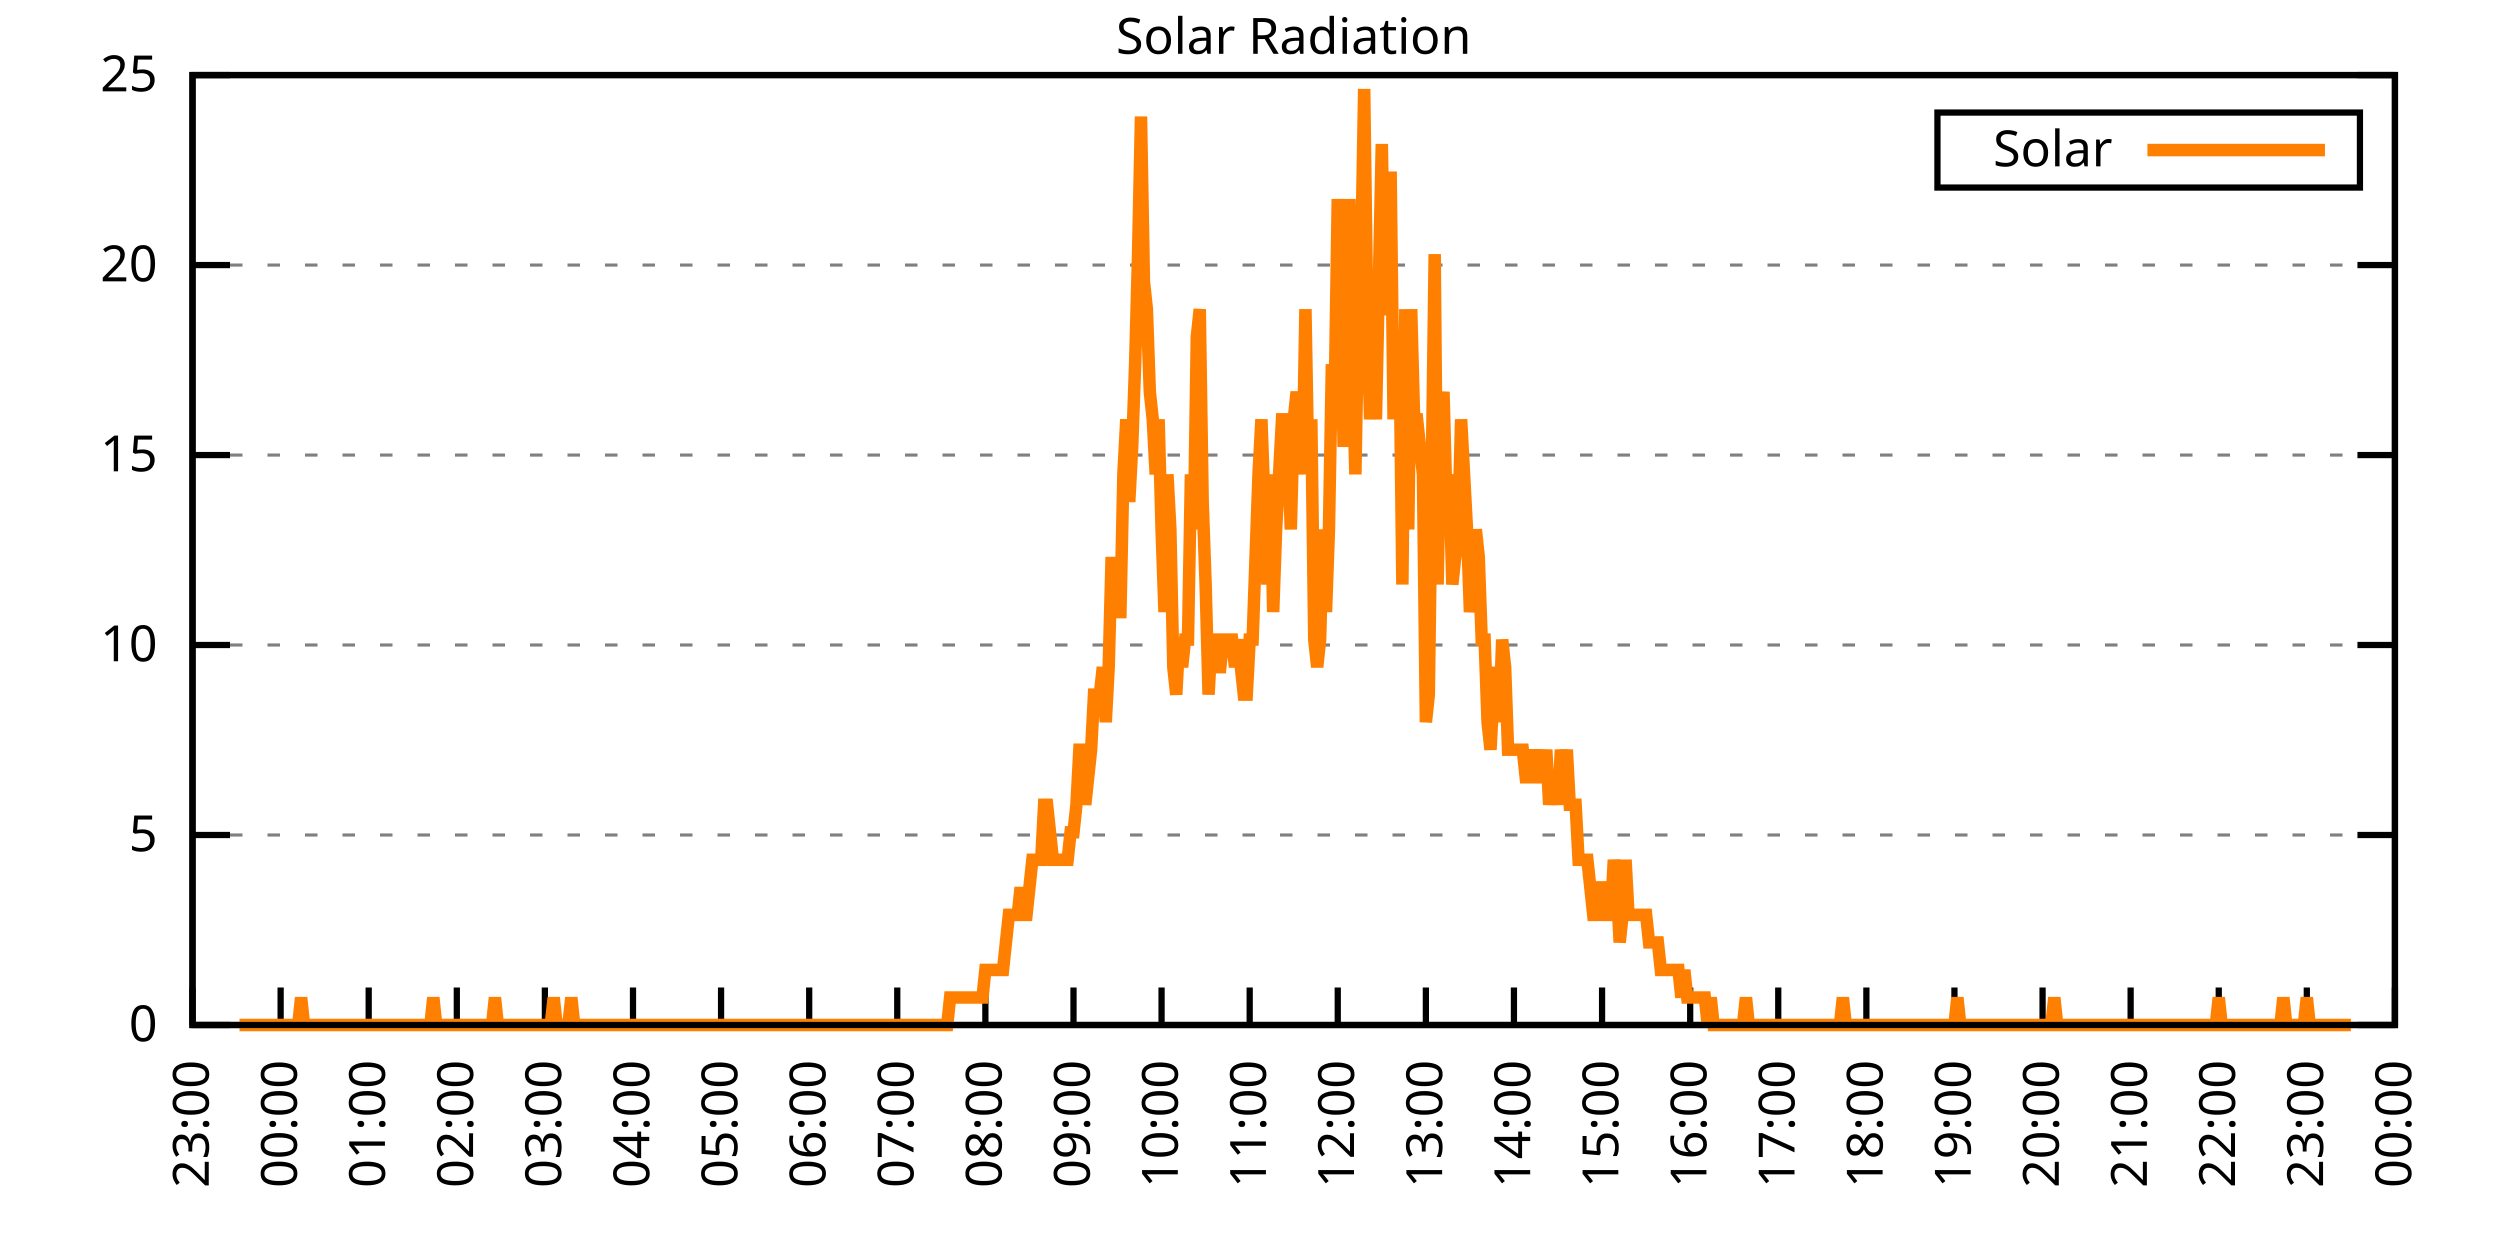
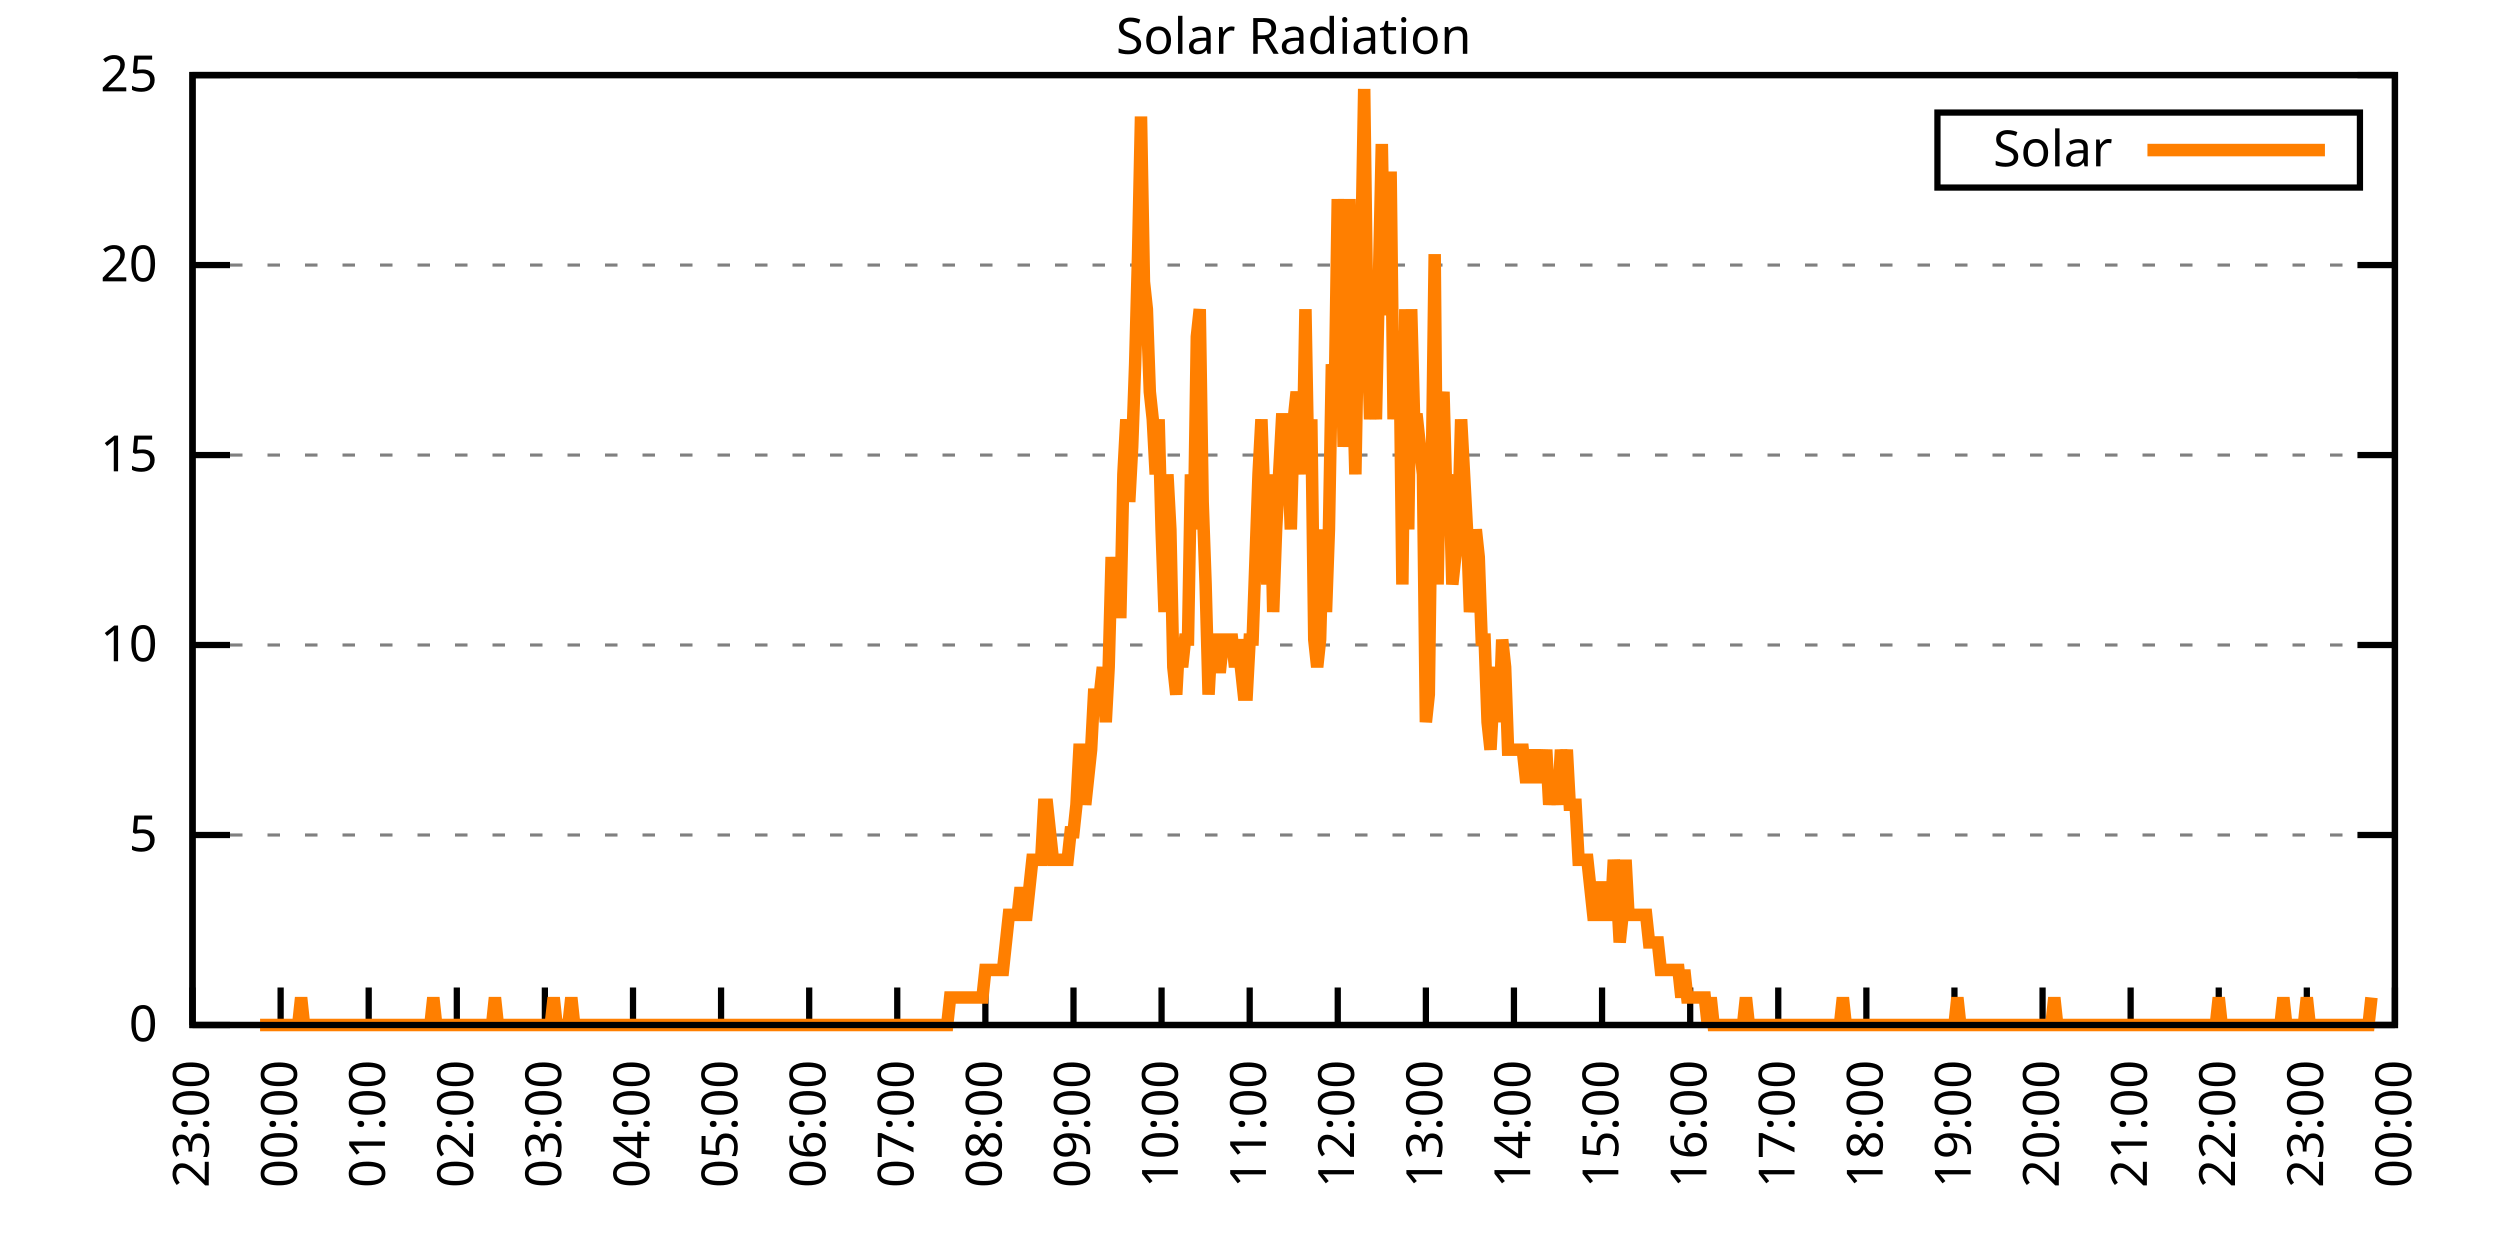
<svg xmlns="http://www.w3.org/2000/svg" xmlns:xlink="http://www.w3.org/1999/xlink" width="400" height="200" viewBox="0 0 400 200">
  <g id="gnuplot_canvas">
    <rect x="0" y="0" width="400" height="200" fill="none" />
    <defs>
      <circle id="gpDot" r="0.5" stroke-width="0.5" stroke="currentColor" />
      <path id="gpPt0" stroke-width="0.333" stroke="currentColor" d="M-1,0 h2 M0,-1 v2" />
      <path id="gpPt1" stroke-width="0.333" stroke="currentColor" d="M-1,-1 L1,1 M1,-1 L-1,1" />
      <path id="gpPt2" stroke-width="0.333" stroke="currentColor" d="M-1,0 L1,0 M0,-1 L0,1 M-1,-1 L1,1 M-1,1 L1,-1" />
      <rect id="gpPt3" stroke-width="0.333" stroke="currentColor" x="-1" y="-1" width="2" height="2" />
      <rect id="gpPt4" stroke-width="0.333" stroke="currentColor" fill="currentColor" x="-1" y="-1" width="2" height="2" />
      <circle id="gpPt5" stroke-width="0.333" stroke="currentColor" cx="0" cy="0" r="1" />
      <use xlink:href="#gpPt5" id="gpPt6" fill="currentColor" stroke="none" />
      <path id="gpPt7" stroke-width="0.333" stroke="currentColor" d="M0,-1.33 L-1.33,0.67 L1.33,0.67 z" />
      <use xlink:href="#gpPt7" id="gpPt8" fill="currentColor" stroke="none" />
      <use xlink:href="#gpPt7" id="gpPt9" stroke="currentColor" transform="rotate(180)" />
      <use xlink:href="#gpPt9" id="gpPt10" fill="currentColor" stroke="none" />
      <use xlink:href="#gpPt3" id="gpPt11" stroke="currentColor" transform="rotate(45)" />
      <use xlink:href="#gpPt11" id="gpPt12" fill="currentColor" stroke="none" />
      <path id="gpPt13" stroke-width="0.333" stroke="currentColor" d="M0,1.330 L1.265,0.411 L0.782,-1.067 L-0.782,-1.076 L-1.265,0.411 z" />
      <use xlink:href="#gpPt13" id="gpPt14" fill="currentColor" stroke="none" />
      <filter id="textbox" filterUnits="objectBoundingBox" x="0" y="0" height="1" width="1">
        <feFlood flood-color="white" flood-opacity="1" result="bgnd" />
        <feComposite in="SourceGraphic" in2="bgnd" operator="atop" />
      </filter>
      <filter id="greybox" filterUnits="objectBoundingBox" x="0" y="0" height="1" width="1">
        <feFlood flood-color="lightgrey" flood-opacity="1" result="grey" />
        <feComposite in="SourceGraphic" in2="grey" operator="atop" />
      </filter>
    </defs>
    <g fill="none" color="white" stroke="currentColor" stroke-width="1.00" stroke-linecap="butt" stroke-linejoin="miter">
</g>
    <g fill="none" color="black" stroke="currentColor" stroke-width="1.00" stroke-linecap="butt" stroke-linejoin="miter">
      <g stroke="none" shape-rendering="crispEdges">
        <polygon fill="rgb(255, 255, 255)" points="30.80,164.00 383.18,164.00 383.18,12.02 30.80,12.02 " />
      </g>
    </g>
    <g fill="none" color="black" stroke="currentColor" stroke-width="1.00" stroke-linecap="butt" stroke-linejoin="miter">
</g>
    <g fill="none" color="black" stroke="black" stroke-width="0.50" stroke-linecap="butt" stroke-linejoin="miter">
</g>
    <g fill="none" color="gray" stroke="currentColor" stroke-width="0.50" stroke-linecap="butt" stroke-linejoin="miter">
      <path stroke="gray" stroke-dasharray="2,4" class="gridline" d="M30.80,164.00 L383.19,164.00  " />
    </g>
    <g fill="none" color="gray" stroke="gray" stroke-width="1.00" stroke-linecap="butt" stroke-linejoin="miter">
</g>
    <g fill="none" color="black" stroke="currentColor" stroke-width="1.00" stroke-linecap="butt" stroke-linejoin="miter">
      <path stroke="black" d="M30.80,164.00 L36.80,164.00 M383.19,164.00 L377.19,164.00  " />
      <g transform="translate(25.20,166.60)" stroke="none" fill="black" font-family="Sans" font-size="8.00" text-anchor="end">
        <text>
          <tspan font-family="Sans"> 0</tspan>
        </text>
      </g>
    </g>
    <g fill="none" color="black" stroke="currentColor" stroke-width="1.00" stroke-linecap="butt" stroke-linejoin="miter">
</g>
    <g fill="none" color="black" stroke="black" stroke-width="0.50" stroke-linecap="butt" stroke-linejoin="miter">
</g>
    <g fill="none" color="gray" stroke="currentColor" stroke-width="0.50" stroke-linecap="butt" stroke-linejoin="miter">
      <path stroke="gray" stroke-dasharray="2,4" class="gridline" d="M30.80,133.60 L383.19,133.60  " />
    </g>
    <g fill="none" color="gray" stroke="gray" stroke-width="1.00" stroke-linecap="butt" stroke-linejoin="miter">
</g>
    <g fill="none" color="black" stroke="currentColor" stroke-width="1.00" stroke-linecap="butt" stroke-linejoin="miter">
      <path stroke="black" d="M30.80,133.60 L36.80,133.60 M383.19,133.60 L377.19,133.60  " />
      <g transform="translate(25.20,136.20)" stroke="none" fill="black" font-family="Sans" font-size="8.00" text-anchor="end">
        <text>
          <tspan font-family="Sans"> 5</tspan>
        </text>
      </g>
    </g>
    <g fill="none" color="black" stroke="currentColor" stroke-width="1.00" stroke-linecap="butt" stroke-linejoin="miter">
</g>
    <g fill="none" color="black" stroke="black" stroke-width="0.50" stroke-linecap="butt" stroke-linejoin="miter">
</g>
    <g fill="none" color="gray" stroke="currentColor" stroke-width="0.50" stroke-linecap="butt" stroke-linejoin="miter">
      <path stroke="gray" stroke-dasharray="2,4" class="gridline" d="M30.80,103.20 L383.19,103.20  " />
    </g>
    <g fill="none" color="gray" stroke="gray" stroke-width="1.00" stroke-linecap="butt" stroke-linejoin="miter">
</g>
    <g fill="none" color="black" stroke="currentColor" stroke-width="1.00" stroke-linecap="butt" stroke-linejoin="miter">
      <path stroke="black" d="M30.80,103.20 L36.80,103.20 M383.19,103.20 L377.19,103.20  " />
      <g transform="translate(25.20,105.80)" stroke="none" fill="black" font-family="Sans" font-size="8.00" text-anchor="end">
        <text>
          <tspan font-family="Sans"> 10</tspan>
        </text>
      </g>
    </g>
    <g fill="none" color="black" stroke="currentColor" stroke-width="1.00" stroke-linecap="butt" stroke-linejoin="miter">
</g>
    <g fill="none" color="black" stroke="black" stroke-width="0.50" stroke-linecap="butt" stroke-linejoin="miter">
</g>
    <g fill="none" color="gray" stroke="currentColor" stroke-width="0.50" stroke-linecap="butt" stroke-linejoin="miter">
      <path stroke="gray" stroke-dasharray="2,4" class="gridline" d="M30.80,72.81 L383.19,72.81  " />
    </g>
    <g fill="none" color="gray" stroke="gray" stroke-width="1.00" stroke-linecap="butt" stroke-linejoin="miter">
</g>
    <g fill="none" color="black" stroke="currentColor" stroke-width="1.00" stroke-linecap="butt" stroke-linejoin="miter">
      <path stroke="black" d="M30.80,72.81 L36.80,72.81 M383.19,72.81 L377.19,72.81  " />
      <g transform="translate(25.20,75.41)" stroke="none" fill="black" font-family="Sans" font-size="8.00" text-anchor="end">
        <text>
          <tspan font-family="Sans"> 15</tspan>
        </text>
      </g>
    </g>
    <g fill="none" color="black" stroke="currentColor" stroke-width="1.00" stroke-linecap="butt" stroke-linejoin="miter">
</g>
    <g fill="none" color="black" stroke="black" stroke-width="0.50" stroke-linecap="butt" stroke-linejoin="miter">
</g>
    <g fill="none" color="gray" stroke="currentColor" stroke-width="0.50" stroke-linecap="butt" stroke-linejoin="miter">
      <path stroke="gray" stroke-dasharray="2,4" class="gridline" d="M30.80,42.41 L383.19,42.41  " />
    </g>
    <g fill="none" color="gray" stroke="gray" stroke-width="1.00" stroke-linecap="butt" stroke-linejoin="miter">
</g>
    <g fill="none" color="black" stroke="currentColor" stroke-width="1.00" stroke-linecap="butt" stroke-linejoin="miter">
      <path stroke="black" d="M30.80,42.41 L36.80,42.41 M383.19,42.41 L377.19,42.41  " />
      <g transform="translate(25.20,45.01)" stroke="none" fill="black" font-family="Sans" font-size="8.00" text-anchor="end">
        <text>
          <tspan font-family="Sans"> 20</tspan>
        </text>
      </g>
    </g>
    <g fill="none" color="black" stroke="currentColor" stroke-width="1.00" stroke-linecap="butt" stroke-linejoin="miter">
</g>
    <g fill="none" color="black" stroke="black" stroke-width="0.50" stroke-linecap="butt" stroke-linejoin="miter">
</g>
    <g fill="none" color="gray" stroke="currentColor" stroke-width="0.50" stroke-linecap="butt" stroke-linejoin="miter">
      <path stroke="gray" stroke-dasharray="2,4" class="gridline" d="M30.80,12.01 L383.19,12.01  " />
    </g>
    <g fill="none" color="gray" stroke="gray" stroke-width="1.00" stroke-linecap="butt" stroke-linejoin="miter">
</g>
    <g fill="none" color="black" stroke="currentColor" stroke-width="1.00" stroke-linecap="butt" stroke-linejoin="miter">
      <path stroke="black" d="M30.80,12.01 L36.80,12.01 M383.19,12.01 L377.19,12.01  " />
      <g transform="translate(25.20,14.61)" stroke="none" fill="black" font-family="Sans" font-size="8.00" text-anchor="end">
        <text>
          <tspan font-family="Sans"> 25</tspan>
        </text>
      </g>
    </g>
    <g fill="none" color="black" stroke="currentColor" stroke-width="1.00" stroke-linecap="butt" stroke-linejoin="miter">
      <path stroke="black" d="M30.80,164.00 L30.80,158.00  " />
      <g transform="translate(33.40,169.60) rotate(270.00)" stroke="none" fill="black" font-family="Sans" font-size="8.00" text-anchor="end">
        <text>
          <tspan font-family="Sans">23:00</tspan>
        </text>
      </g>
    </g>
    <g fill="none" color="black" stroke="currentColor" stroke-width="1.00" stroke-linecap="butt" stroke-linejoin="miter">
      <path stroke="black" d="M44.90,164.00 L44.90,158.00  " />
      <g transform="translate(47.50,169.60) rotate(270.00)" stroke="none" fill="black" font-family="Sans" font-size="8.00" text-anchor="end">
        <text>
          <tspan font-family="Sans">00:00</tspan>
        </text>
      </g>
    </g>
    <g fill="none" color="black" stroke="currentColor" stroke-width="1.00" stroke-linecap="butt" stroke-linejoin="miter">
      <path stroke="black" d="M58.99,164.00 L58.99,158.00  " />
      <g transform="translate(61.59,169.60) rotate(270.00)" stroke="none" fill="black" font-family="Sans" font-size="8.00" text-anchor="end">
        <text>
          <tspan font-family="Sans">01:00</tspan>
        </text>
      </g>
    </g>
    <g fill="none" color="black" stroke="currentColor" stroke-width="1.00" stroke-linecap="butt" stroke-linejoin="miter">
      <path stroke="black" d="M73.09,164.00 L73.09,158.00  " />
      <g transform="translate(75.69,169.60) rotate(270.00)" stroke="none" fill="black" font-family="Sans" font-size="8.00" text-anchor="end">
        <text>
          <tspan font-family="Sans">02:00</tspan>
        </text>
      </g>
    </g>
    <g fill="none" color="black" stroke="currentColor" stroke-width="1.00" stroke-linecap="butt" stroke-linejoin="miter">
      <path stroke="black" d="M87.18,164.00 L87.18,158.00  " />
      <g transform="translate(89.78,169.60) rotate(270.00)" stroke="none" fill="black" font-family="Sans" font-size="8.00" text-anchor="end">
        <text>
          <tspan font-family="Sans">03:00</tspan>
        </text>
      </g>
    </g>
    <g fill="none" color="black" stroke="currentColor" stroke-width="1.00" stroke-linecap="butt" stroke-linejoin="miter">
      <path stroke="black" d="M101.28,164.00 L101.28,158.00  " />
      <g transform="translate(103.88,169.60) rotate(270.00)" stroke="none" fill="black" font-family="Sans" font-size="8.00" text-anchor="end">
        <text>
          <tspan font-family="Sans">04:00</tspan>
        </text>
      </g>
    </g>
    <g fill="none" color="black" stroke="currentColor" stroke-width="1.00" stroke-linecap="butt" stroke-linejoin="miter">
      <path stroke="black" d="M115.37,164.00 L115.37,158.00  " />
      <g transform="translate(117.97,169.60) rotate(270.00)" stroke="none" fill="black" font-family="Sans" font-size="8.00" text-anchor="end">
        <text>
          <tspan font-family="Sans">05:00</tspan>
        </text>
      </g>
    </g>
    <g fill="none" color="black" stroke="currentColor" stroke-width="1.00" stroke-linecap="butt" stroke-linejoin="miter">
      <path stroke="black" d="M129.47,164.00 L129.47,158.00  " />
      <g transform="translate(132.07,169.60) rotate(270.00)" stroke="none" fill="black" font-family="Sans" font-size="8.00" text-anchor="end">
        <text>
          <tspan font-family="Sans">06:00</tspan>
        </text>
      </g>
    </g>
    <g fill="none" color="black" stroke="currentColor" stroke-width="1.00" stroke-linecap="butt" stroke-linejoin="miter">
      <path stroke="black" d="M143.56,164.00 L143.56,158.00  " />
      <g transform="translate(146.16,169.60) rotate(270.00)" stroke="none" fill="black" font-family="Sans" font-size="8.00" text-anchor="end">
        <text>
          <tspan font-family="Sans">07:00</tspan>
        </text>
      </g>
    </g>
    <g fill="none" color="black" stroke="currentColor" stroke-width="1.00" stroke-linecap="butt" stroke-linejoin="miter">
      <path stroke="black" d="M157.66,164.00 L157.66,158.00  " />
      <g transform="translate(160.26,169.60) rotate(270.00)" stroke="none" fill="black" font-family="Sans" font-size="8.00" text-anchor="end">
        <text>
          <tspan font-family="Sans">08:00</tspan>
        </text>
      </g>
    </g>
    <g fill="none" color="black" stroke="currentColor" stroke-width="1.00" stroke-linecap="butt" stroke-linejoin="miter">
      <path stroke="black" d="M171.76,164.00 L171.76,158.00  " />
      <g transform="translate(174.36,169.60) rotate(270.00)" stroke="none" fill="black" font-family="Sans" font-size="8.00" text-anchor="end">
        <text>
          <tspan font-family="Sans">09:00</tspan>
        </text>
      </g>
    </g>
    <g fill="none" color="black" stroke="currentColor" stroke-width="1.00" stroke-linecap="butt" stroke-linejoin="miter">
      <path stroke="black" d="M185.85,164.00 L185.85,158.00  " />
      <g transform="translate(188.45,169.60) rotate(270.00)" stroke="none" fill="black" font-family="Sans" font-size="8.00" text-anchor="end">
        <text>
          <tspan font-family="Sans">10:00</tspan>
        </text>
      </g>
    </g>
    <g fill="none" color="black" stroke="currentColor" stroke-width="1.00" stroke-linecap="butt" stroke-linejoin="miter">
      <path stroke="black" d="M199.95,164.00 L199.95,158.00  " />
      <g transform="translate(202.55,169.60) rotate(270.00)" stroke="none" fill="black" font-family="Sans" font-size="8.00" text-anchor="end">
        <text>
          <tspan font-family="Sans">11:00</tspan>
        </text>
      </g>
    </g>
    <g fill="none" color="black" stroke="currentColor" stroke-width="1.00" stroke-linecap="butt" stroke-linejoin="miter">
      <path stroke="black" d="M214.04,164.00 L214.04,158.00  " />
      <g transform="translate(216.64,169.60) rotate(270.00)" stroke="none" fill="black" font-family="Sans" font-size="8.00" text-anchor="end">
        <text>
          <tspan font-family="Sans">12:00</tspan>
        </text>
      </g>
    </g>
    <g fill="none" color="black" stroke="currentColor" stroke-width="1.00" stroke-linecap="butt" stroke-linejoin="miter">
      <path stroke="black" d="M228.14,164.00 L228.14,158.00  " />
      <g transform="translate(230.74,169.60) rotate(270.00)" stroke="none" fill="black" font-family="Sans" font-size="8.00" text-anchor="end">
        <text>
          <tspan font-family="Sans">13:00</tspan>
        </text>
      </g>
    </g>
    <g fill="none" color="black" stroke="currentColor" stroke-width="1.00" stroke-linecap="butt" stroke-linejoin="miter">
      <path stroke="black" d="M242.23,164.00 L242.23,158.00  " />
      <g transform="translate(244.83,169.60) rotate(270.00)" stroke="none" fill="black" font-family="Sans" font-size="8.00" text-anchor="end">
        <text>
          <tspan font-family="Sans">14:00</tspan>
        </text>
      </g>
    </g>
    <g fill="none" color="black" stroke="currentColor" stroke-width="1.00" stroke-linecap="butt" stroke-linejoin="miter">
      <path stroke="black" d="M256.33,164.00 L256.33,158.00  " />
      <g transform="translate(258.93,169.60) rotate(270.00)" stroke="none" fill="black" font-family="Sans" font-size="8.00" text-anchor="end">
        <text>
          <tspan font-family="Sans">15:00</tspan>
        </text>
      </g>
    </g>
    <g fill="none" color="black" stroke="currentColor" stroke-width="1.00" stroke-linecap="butt" stroke-linejoin="miter">
      <path stroke="black" d="M270.43,164.00 L270.43,158.00  " />
      <g transform="translate(273.03,169.60) rotate(270.00)" stroke="none" fill="black" font-family="Sans" font-size="8.00" text-anchor="end">
        <text>
          <tspan font-family="Sans">16:00</tspan>
        </text>
      </g>
    </g>
    <g fill="none" color="black" stroke="currentColor" stroke-width="1.00" stroke-linecap="butt" stroke-linejoin="miter">
      <path stroke="black" d="M284.52,164.00 L284.52,158.00  " />
      <g transform="translate(287.12,169.60) rotate(270.00)" stroke="none" fill="black" font-family="Sans" font-size="8.00" text-anchor="end">
        <text>
          <tspan font-family="Sans">17:00</tspan>
        </text>
      </g>
    </g>
    <g fill="none" color="black" stroke="currentColor" stroke-width="1.00" stroke-linecap="butt" stroke-linejoin="miter">
      <path stroke="black" d="M298.62,164.00 L298.62,158.00  " />
      <g transform="translate(301.22,169.60) rotate(270.00)" stroke="none" fill="black" font-family="Sans" font-size="8.00" text-anchor="end">
        <text>
          <tspan font-family="Sans">18:00</tspan>
        </text>
      </g>
    </g>
    <g fill="none" color="black" stroke="currentColor" stroke-width="1.00" stroke-linecap="butt" stroke-linejoin="miter">
      <path stroke="black" d="M312.71,164.00 L312.71,158.00  " />
      <g transform="translate(315.31,169.60) rotate(270.00)" stroke="none" fill="black" font-family="Sans" font-size="8.00" text-anchor="end">
        <text>
          <tspan font-family="Sans">19:00</tspan>
        </text>
      </g>
    </g>
    <g fill="none" color="black" stroke="currentColor" stroke-width="1.00" stroke-linecap="butt" stroke-linejoin="miter">
      <path stroke="black" d="M326.81,164.00 L326.81,158.00  " />
      <g transform="translate(329.41,169.60) rotate(270.00)" stroke="none" fill="black" font-family="Sans" font-size="8.00" text-anchor="end">
        <text>
          <tspan font-family="Sans">20:00</tspan>
        </text>
      </g>
    </g>
    <g fill="none" color="black" stroke="currentColor" stroke-width="1.00" stroke-linecap="butt" stroke-linejoin="miter">
      <path stroke="black" d="M340.90,164.00 L340.90,158.00  " />
      <g transform="translate(343.50,169.60) rotate(270.00)" stroke="none" fill="black" font-family="Sans" font-size="8.00" text-anchor="end">
        <text>
          <tspan font-family="Sans">21:00</tspan>
        </text>
      </g>
    </g>
    <g fill="none" color="black" stroke="currentColor" stroke-width="1.00" stroke-linecap="butt" stroke-linejoin="miter">
      <path stroke="black" d="M355.00,164.00 L355.00,158.00  " />
      <g transform="translate(357.60,169.60) rotate(270.00)" stroke="none" fill="black" font-family="Sans" font-size="8.00" text-anchor="end">
        <text>
          <tspan font-family="Sans">22:00</tspan>
        </text>
      </g>
    </g>
    <g fill="none" color="black" stroke="currentColor" stroke-width="1.00" stroke-linecap="butt" stroke-linejoin="miter">
      <path stroke="black" d="M369.09,164.00 L369.09,158.00  " />
      <g transform="translate(371.69,169.60) rotate(270.00)" stroke="none" fill="black" font-family="Sans" font-size="8.00" text-anchor="end">
        <text>
          <tspan font-family="Sans">23:00</tspan>
        </text>
      </g>
    </g>
    <g fill="none" color="black" stroke="currentColor" stroke-width="1.00" stroke-linecap="butt" stroke-linejoin="miter">
      <path stroke="black" d="M383.19,164.00 L383.19,158.00  " />
      <g transform="translate(385.79,169.60) rotate(270.00)" stroke="none" fill="black" font-family="Sans" font-size="8.00" text-anchor="end">
        <text>
          <tspan font-family="Sans">00:00</tspan>
        </text>
      </g>
    </g>
    <g fill="none" color="black" stroke="currentColor" stroke-width="1.00" stroke-linecap="butt" stroke-linejoin="miter">
</g>
    <g fill="none" color="black" stroke="currentColor" stroke-width="1.00" stroke-linecap="butt" stroke-linejoin="miter">
      <path stroke="black" d="M30.80,12.01 L30.80,164.00 L383.19,164.00 L383.19,12.01 L30.80,12.01 Z  " />
    </g>
    <g fill="none" color="black" stroke="currentColor" stroke-width="1.00" stroke-linecap="butt" stroke-linejoin="miter">
</g>
    <g fill="none" color="black" stroke="currentColor" stroke-width="1.00" stroke-linecap="butt" stroke-linejoin="miter">
      <path stroke="black" d="M309.99,30.01 L309.99,18.01 L377.59,18.01 L377.59,30.01 L309.99,30.01 Z  " />
    </g>
    <g id="Solar_Radiation_plot_1">
      <g fill="none" color="white" stroke="black" stroke-width="2.00" stroke-linecap="butt" stroke-linejoin="miter">
</g>
      <g fill="none" color="black" stroke="currentColor" stroke-width="2.00" stroke-linecap="butt" stroke-linejoin="miter">
        <g transform="translate(337.99,26.61)" stroke="none" fill="black" font-family="Sans" font-size="8.00" text-anchor="end">
          <text>
            <tspan font-family="Sans">Solar</tspan>
          </text>
        </g>
      </g>
      <g fill="none" color="black" stroke="currentColor" stroke-width="2.00" stroke-linecap="butt" stroke-linejoin="miter">
-         <path stroke="rgb(255, 127,   0)" d="M343.59,24.01 L371.99,24.01 M38.32,164.00 L38.79,164.00 L39.26,164.00 L39.73,164.00 L40.20,164.00 L40.67,164.00   L41.14,164.00 L41.61,164.00 L42.08,164.00 L42.55,164.00 L43.02,164.00 L43.49,164.00 L43.96,164.00 L44.43,164.00   L44.90,164.00 L45.37,164.00 L45.84,164.00 L46.31,164.00 L46.78,164.00 L47.24,164.00 L47.71,164.00 L48.18,159.60   L48.65,164.00 L49.12,164.00 L49.59,164.00 L50.06,164.00 L50.53,164.00 L51.00,164.00 L51.47,164.00 L51.94,164.00   L52.41,164.00 L52.88,164.00 L53.35,164.00 L53.82,164.00 L54.29,164.00 L54.76,164.00 L55.23,164.00 L55.70,164.00   L56.17,164.00 L56.64,164.00 L57.11,164.00 L57.58,164.00 L58.05,164.00 L58.52,164.00 L58.99,164.00 L59.46,164.00   L59.93,164.00 L60.40,164.00 L60.87,164.00 L61.34,164.00 L61.81,164.00 L62.28,164.00 L62.75,164.00 L63.22,164.00   L63.69,164.00 L64.16,164.00 L64.63,164.00 L65.10,164.00 L65.57,164.00 L66.04,164.00 L66.51,164.00 L66.98,164.00   L67.45,164.00 L67.92,164.00 L68.39,164.00 L68.86,164.00 L69.33,159.60 L69.80,164.00 L70.27,164.00 L70.74,164.00   L71.21,164.00 L71.68,164.00 L72.15,164.00 L72.62,164.00 L73.09,164.00 L73.56,164.00 L74.03,164.00 L74.50,164.00   L74.97,164.00 L75.44,164.00 L75.91,164.00 L76.38,164.00 L76.85,164.00 L77.32,164.00 L77.79,164.00 L78.26,164.00   L78.73,164.00 L79.19,159.60 L79.66,164.00 L80.13,164.00 L80.60,164.00 L81.07,164.00 L81.54,164.00 L82.01,164.00   L82.48,164.00 L82.95,164.00 L83.42,164.00 L83.89,164.00 L84.36,164.00 L84.83,164.00 L85.30,164.00 L85.77,164.00   L86.24,164.00 L86.71,164.00 L87.18,164.00 L87.65,164.00 L88.12,164.00 L88.59,159.60 L89.06,164.00 L89.53,164.00   L90.00,164.00 L90.47,164.00 L90.94,164.00 L91.41,159.60 L91.88,164.00 L92.35,164.00 L92.82,164.00 L93.29,164.00   L93.76,164.00 L94.23,164.00 L94.70,164.00 L95.17,164.00 L95.64,164.00 L96.11,164.00 L96.58,164.00 L97.05,164.00   L97.52,164.00 L97.99,164.00 L98.46,164.00 L98.93,164.00 L99.40,164.00 L99.87,164.00 L100.34,164.00 L100.81,164.00   L101.28,164.00 L101.75,164.00 L102.22,164.00 L102.69,164.00 L103.16,164.00 L103.63,164.00 L104.10,164.00 L104.57,164.00   L105.04,164.00 L105.51,164.00 L105.98,164.00 L106.45,164.00 L106.92,164.00 L107.39,164.00 L107.86,164.00 L108.33,164.00   L108.80,164.00 L109.27,164.00 L109.74,164.00 L110.21,164.00 L110.68,164.00 L111.14,164.00 L111.61,164.00 L112.08,164.00   L112.55,164.00 L113.02,164.00 L113.49,164.00 L113.96,164.00 L114.43,164.00 L114.90,164.00 L115.37,164.00 L115.84,164.00   L116.31,164.00 L116.78,164.00 L117.25,164.00 L117.72,164.00 L118.19,164.00 L118.66,164.00 L119.13,164.00 L119.60,164.00   L120.07,164.00 L120.54,164.00 L121.01,164.00 L121.48,164.00 L121.95,164.00 L122.42,164.00 L122.89,164.00 L123.36,164.00   L123.83,164.00 L124.30,164.00 L124.77,164.00 L125.24,164.00 L125.71,164.00 L126.18,164.00 L126.65,164.00 L127.12,164.00   L127.59,164.00 L128.06,164.00 L128.53,164.00 L129.00,164.00 L129.47,164.00 L129.94,164.00 L130.41,164.00 L130.88,164.00   L131.35,164.00 L131.82,164.00 L132.29,164.00 L132.76,164.00 L133.23,164.00 L133.70,164.00 L134.17,164.00 L134.64,164.00   L135.11,164.00 L135.58,164.00 L136.05,164.00 L136.52,164.00 L136.99,164.00 L137.46,164.00 L137.93,164.00 L138.40,164.00   L138.87,164.00 L139.34,164.00 L139.81,164.00 L140.28,164.00 L140.75,164.00 L141.22,164.00 L141.69,164.00 L142.16,164.00   L142.63,164.00 L143.09,164.00 L143.56,164.00 L144.03,164.00 L144.50,164.00 L144.97,164.00 L145.44,164.00 L145.91,164.00   L146.38,164.00 L146.85,164.00 L147.32,164.00 L147.79,164.00 L148.26,164.00 L148.73,164.00 L149.20,164.00 L149.67,164.00   L150.14,164.00 L150.61,164.00 L151.08,164.00 L151.55,164.00 L152.02,159.60 L152.49,159.60 L152.96,159.60 L153.43,159.60   L153.90,159.60 L154.37,159.60 L154.84,159.60 L155.31,159.60 L155.78,159.60 L156.25,159.60 L156.72,159.60 L157.19,159.60   L157.66,155.19 L158.13,155.19 L158.60,155.19 L159.07,155.19 L159.54,155.19 L160.01,155.19 L160.48,155.19 L160.95,150.79   L161.42,146.38 L161.89,146.38 L162.36,146.38 L162.83,146.38 L163.30,141.98 L163.77,146.38 L164.24,146.38 L164.71,141.98   L165.18,137.57 L165.65,137.57 L166.12,137.57 L166.59,137.57 L167.06,128.76 L167.53,128.76 L168.00,133.17 L168.47,137.57   L168.94,137.57 L169.41,137.57 L169.88,137.57 L170.35,137.57 L170.82,137.57 L171.29,133.17 L171.76,133.17 L172.23,128.76   L172.70,119.95 L173.17,119.95 L173.64,128.76 L174.11,124.36 L174.58,119.95 L175.04,111.14 L175.51,111.14 L175.98,111.14   L176.45,106.74 L176.92,115.55 L177.39,106.74 L177.86,89.12 L178.33,97.93 L178.80,97.93 L179.27,97.93 L179.74,75.90   L180.21,67.09 L180.68,80.31 L181.15,71.50 L181.62,58.28 L182.09,40.66 L182.56,18.64 L183.03,45.07 L183.50,49.47   L183.97,62.69 L184.44,67.09 L184.91,75.90 L185.38,67.09 L185.85,84.71 L186.32,97.93 L186.79,75.90 L187.26,84.71   L187.73,106.74 L188.20,111.14 L188.67,102.33 L189.14,106.74 L189.61,102.33 L190.08,102.33 L190.55,75.90 L191.02,84.71   L191.49,53.88 L191.96,49.47 L192.43,80.31 L192.90,93.52 L193.37,111.14 L193.84,102.33 L194.31,102.33 L194.78,106.74   L195.25,106.74 L195.72,102.33 L196.19,102.33 L196.66,102.33 L197.13,102.33 L197.60,106.74 L198.07,102.33 L198.54,106.74   L199.01,111.14 L199.48,111.14 L199.95,102.33 L200.42,102.33 L200.89,89.12 L201.36,75.90 L201.83,67.09 L202.30,80.31   L202.77,93.52 L203.24,75.90 L203.71,97.93 L204.18,84.71 L204.65,75.90 L205.12,67.09 L205.59,67.09 L206.06,71.50   L206.53,84.71 L207.00,67.09 L207.46,62.69 L207.93,67.09 L208.40,75.90 L208.87,49.47 L209.34,75.90 L209.81,67.09   L210.28,102.33 L210.75,106.74 L211.22,102.33 L211.69,84.71 L212.16,97.93 L212.63,84.71 L213.10,58.28 L213.57,62.69   L214.04,31.85 L214.51,45.07 L214.98,71.50 L215.45,58.28 L215.92,31.85 L216.39,58.28 L216.86,75.90 L217.33,49.47   L217.80,40.66 L218.27,14.23 L218.74,49.47 L219.21,67.09 L219.68,58.28 L220.15,67.09 L220.62,45.07 L221.09,23.04   L221.56,49.47 L222.03,49.47 L222.50,27.45 L222.97,67.09 L223.44,53.88 L223.91,53.88 L224.38,93.52 L224.85,49.47   L225.32,84.71 L225.79,49.47 L226.26,67.09 L226.73,67.09 L227.20,71.50 L227.67,75.90 L228.14,115.55 L228.61,111.14   L229.08,75.90 L229.55,40.66 L230.02,93.52 L230.49,67.09 L230.96,62.69 L231.43,80.31 L231.90,75.90 L232.37,93.52   L232.84,89.12 L233.31,84.71 L233.78,67.09 L234.25,75.90 L234.72,84.71 L235.19,97.93 L235.66,93.52 L236.13,84.71   L236.60,89.12 L237.07,102.33 L237.54,102.33 L238.01,115.55 L238.48,119.95 L238.95,111.14 L239.41,106.74 L239.88,115.55   L240.35,102.33 L240.82,106.74 L241.29,119.95 L241.76,119.95 L242.23,119.95 L242.70,119.95 L243.17,119.95 L243.64,119.95   L244.11,124.36 L244.58,124.36 L245.05,124.36 L245.52,119.95 L245.99,124.36 L246.46,124.36 L246.93,124.36 L247.40,119.95   L247.87,128.76 L248.34,124.36 L248.81,124.36 L249.28,128.76 L249.75,119.95 L250.22,124.36 L250.69,119.95 L251.16,128.76   L251.63,128.76 L252.10,128.76 L252.57,137.57 L253.04,137.57 L253.51,137.57 L253.98,137.57 L254.45,141.98 L254.92,146.38   L255.39,146.38 L255.86,141.98 L256.33,141.98 L256.80,146.38 L257.27,146.38 L257.74,146.38 L258.21,137.57 L258.68,141.98   L259.15,150.79 L259.62,146.38 L260.09,137.57 L260.56,146.38 L261.03,146.38 L261.50,146.38 L261.97,146.38 L262.44,146.38   L262.91,146.38 L263.38,146.38 L263.85,150.79 L264.32,150.79 L264.79,150.79 L265.26,150.79 L265.73,155.19 L266.20,155.19   L266.67,155.19 L267.14,155.19 L267.61,155.19 L268.08,155.19 L268.55,155.19 L269.02,159.60 L269.49,155.19 L269.96,159.60   L270.43,159.60 L270.90,159.60 L271.36,159.60 L271.83,159.60 L272.30,159.60 L272.77,159.60 L273.24,164.00 L273.71,159.60   L274.18,164.00 L274.65,164.00 L275.12,164.00 L275.59,164.00 L276.06,164.00 L276.53,164.00 L277.00,164.00 L277.47,164.00   L277.94,164.00 L278.41,164.00 L278.88,164.00 L279.35,159.60 L279.82,164.00 L280.29,164.00 L280.76,164.00 L281.23,164.00   L281.70,164.00 L282.17,164.00 L282.64,164.00 L283.11,164.00 L283.58,164.00 L284.05,164.00 L284.52,164.00 L284.99,164.00   L285.46,164.00 L285.93,164.00 L286.40,164.00 L286.87,164.00 L287.34,164.00 L287.81,164.00 L288.28,164.00 L288.75,164.00   L289.22,164.00 L289.69,164.00 L290.16,164.00 L290.63,164.00 L291.10,164.00 L291.57,164.00 L292.04,164.00 L292.51,164.00   L292.98,164.00 L293.45,164.00 L293.92,164.00 L294.39,164.00 L294.86,159.60 L295.33,164.00 L295.80,164.00 L296.27,164.00   L296.74,164.00 L297.21,164.00 L297.68,164.00 L298.15,164.00 L298.62,164.00 L299.09,164.00 L299.56,164.00 L300.03,164.00   L300.50,164.00 L300.97,164.00 L301.44,164.00 L301.91,164.00 L302.38,164.00 L302.85,164.00 L303.31,164.00 L303.78,164.00   L304.25,164.00 L304.72,164.00 L305.19,164.00 L305.66,164.00 L306.13,164.00 L306.60,164.00 L307.07,164.00 L307.54,164.00   L308.01,164.00 L308.48,164.00 L308.95,164.00 L309.42,164.00 L309.89,164.00 L310.36,164.00 L310.83,164.00 L311.30,164.00   L311.77,164.00 L312.24,164.00 L312.71,164.00 L313.18,159.60 L313.65,164.00 L314.12,164.00 L314.59,164.00 L315.06,164.00   L315.53,164.00 L316.00,164.00 L316.47,164.00 L316.94,164.00 L317.41,164.00 L317.88,164.00 L318.35,164.00 L318.82,164.00   L319.29,164.00 L319.76,164.00 L320.23,164.00 L320.70,164.00 L321.17,164.00 L321.64,164.00 L322.11,164.00 L322.58,164.00   L323.05,164.00 L323.52,164.00 L323.99,164.00 L324.46,164.00 L324.93,164.00 L325.40,164.00 L325.87,164.00 L326.34,164.00   L326.81,164.00 L327.28,164.00 L327.75,164.00 L328.22,164.00 L328.69,159.60 L329.16,164.00 L329.63,164.00 L330.10,164.00   L330.57,164.00 L331.04,164.00 L331.51,164.00 L331.98,164.00 L332.45,164.00 L332.92,164.00 L333.39,164.00 L333.86,164.00   L334.33,164.00 L334.80,164.00 L335.26,164.00 L335.73,164.00 L336.20,164.00 L336.67,164.00 L337.14,164.00 L337.61,164.00   L338.08,164.00 L338.55,164.00 L339.02,164.00 L339.49,164.00 L339.96,164.00 L340.43,164.00 L340.90,164.00 L341.37,164.00   L341.84,164.00 L342.31,164.00 L342.78,164.00 L343.25,164.00 L343.72,164.00 L344.19,164.00 L344.66,164.00 L345.13,164.00   L345.60,164.00 L346.07,164.00 L346.54,164.00 L347.01,164.00 L347.48,164.00 L347.95,164.00 L348.42,164.00 L348.89,164.00   L349.36,164.00 L349.83,164.00 L350.30,164.00 L350.77,164.00 L351.24,164.00 L351.71,164.00 L352.18,164.00 L352.65,164.00   L353.12,164.00 L353.59,164.00 L354.06,164.00 L354.53,164.00 L355.00,159.60 L355.47,164.00 L355.94,164.00 L356.41,164.00   L356.88,164.00 L357.35,164.00 L357.82,164.00 L358.29,164.00 L358.76,164.00 L359.23,164.00 L359.70,164.00 L360.17,164.00   L360.64,164.00 L361.11,164.00 L361.58,164.00 L362.05,164.00 L362.52,164.00 L362.99,164.00 L363.46,164.00 L363.93,164.00   L364.40,164.00 L364.87,164.00 L365.34,159.60 L365.81,164.00 L366.28,164.00 L366.75,164.00 L367.21,164.00 L367.68,164.00   L368.15,164.00 L368.62,164.00 L369.09,159.60 L369.56,164.00 L370.03,164.00 L370.50,164.00 L370.97,164.00 L371.44,164.00   L371.91,164.00 L372.38,164.00 L372.85,164.00 L373.32,164.00 L373.79,164.00 L374.26,164.00 L374.73,164.00 L375.20,164.00   L375.67,164.00 L376.14,164.00  " />
+         <path stroke="rgb(255, 127,   0)" d="M343.59,24.01 L371.99,24.01 M41.61,164.00 L42.08,164.00 L42.55,164.00 L43.02,164.00 L43.49,164.00 L43.96,164.00   L44.43,164.00 L44.90,164.00 L45.37,164.00 L45.84,164.00 L46.31,164.00 L46.78,164.00 L47.24,164.00 L47.71,164.00   L48.18,159.60 L48.65,164.00 L49.12,164.00 L49.59,164.00 L50.06,164.00 L50.53,164.00 L51.00,164.00 L51.47,164.00   L51.94,164.00 L52.41,164.00 L52.88,164.00 L53.35,164.00 L53.82,164.00 L54.29,164.00 L54.76,164.00 L55.23,164.00   L55.70,164.00 L56.17,164.00 L56.64,164.00 L57.11,164.00 L57.58,164.00 L58.05,164.00 L58.52,164.00 L58.99,164.00   L59.46,164.00 L59.93,164.00 L60.40,164.00 L60.87,164.00 L61.34,164.00 L61.81,164.00 L62.28,164.00 L62.75,164.00   L63.22,164.00 L63.69,164.00 L64.16,164.00 L64.63,164.00 L65.10,164.00 L65.57,164.00 L66.04,164.00 L66.51,164.00   L66.98,164.00 L67.45,164.00 L67.92,164.00 L68.39,164.00 L68.86,164.00 L69.33,159.60 L69.80,164.00 L70.27,164.00   L70.74,164.00 L71.21,164.00 L71.68,164.00 L72.15,164.00 L72.62,164.00 L73.09,164.00 L73.56,164.00 L74.03,164.00   L74.50,164.00 L74.97,164.00 L75.44,164.00 L75.91,164.00 L76.38,164.00 L76.85,164.00 L77.32,164.00 L77.79,164.00   L78.26,164.00 L78.73,164.00 L79.19,159.60 L79.66,164.00 L80.13,164.00 L80.60,164.00 L81.07,164.00 L81.54,164.00   L82.01,164.00 L82.48,164.00 L82.95,164.00 L83.42,164.00 L83.89,164.00 L84.36,164.00 L84.83,164.00 L85.30,164.00   L85.77,164.00 L86.24,164.00 L86.71,164.00 L87.18,164.00 L87.65,164.00 L88.12,164.00 L88.59,159.60 L89.06,164.00   L89.53,164.00 L90.00,164.00 L90.47,164.00 L90.94,164.00 L91.41,159.60 L91.88,164.00 L92.35,164.00 L92.82,164.00   L93.29,164.00 L93.76,164.00 L94.23,164.00 L94.70,164.00 L95.17,164.00 L95.64,164.00 L96.11,164.00 L96.58,164.00   L97.05,164.00 L97.52,164.00 L97.99,164.00 L98.46,164.00 L98.93,164.00 L99.40,164.00 L99.87,164.00 L100.34,164.00   L100.81,164.00 L101.28,164.00 L101.75,164.00 L102.22,164.00 L102.69,164.00 L103.16,164.00 L103.63,164.00 L104.10,164.00   L104.57,164.00 L105.04,164.00 L105.51,164.00 L105.98,164.00 L106.45,164.00 L106.92,164.00 L107.39,164.00 L107.86,164.00   L108.33,164.00 L108.80,164.00 L109.27,164.00 L109.74,164.00 L110.21,164.00 L110.68,164.00 L111.14,164.00 L111.61,164.00   L112.08,164.00 L112.55,164.00 L113.02,164.00 L113.49,164.00 L113.96,164.00 L114.43,164.00 L114.90,164.00 L115.37,164.00   L115.84,164.00 L116.31,164.00 L116.78,164.00 L117.25,164.00 L117.72,164.00 L118.19,164.00 L118.66,164.00 L119.13,164.00   L119.60,164.00 L120.07,164.00 L120.54,164.00 L121.01,164.00 L121.48,164.00 L121.95,164.00 L122.42,164.00 L122.89,164.00   L123.36,164.00 L123.83,164.00 L124.30,164.00 L124.77,164.00 L125.24,164.00 L125.71,164.00 L126.18,164.00 L126.65,164.00   L127.12,164.00 L127.59,164.00 L128.06,164.00 L128.53,164.00 L129.00,164.00 L129.47,164.00 L129.94,164.00 L130.41,164.00   L130.88,164.00 L131.35,164.00 L131.82,164.00 L132.29,164.00 L132.76,164.00 L133.23,164.00 L133.70,164.00 L134.17,164.00   L134.64,164.00 L135.11,164.00 L135.58,164.00 L136.05,164.00 L136.52,164.00 L136.99,164.00 L137.46,164.00 L137.93,164.00   L138.40,164.00 L138.87,164.00 L139.34,164.00 L139.81,164.00 L140.28,164.00 L140.75,164.00 L141.22,164.00 L141.69,164.00   L142.16,164.00 L142.63,164.00 L143.09,164.00 L143.56,164.00 L144.03,164.00 L144.50,164.00 L144.97,164.00 L145.44,164.00   L145.91,164.00 L146.38,164.00 L146.85,164.00 L147.32,164.00 L147.79,164.00 L148.26,164.00 L148.73,164.00 L149.20,164.00   L149.67,164.00 L150.14,164.00 L150.61,164.00 L151.08,164.00 L151.55,164.00 L152.02,159.60 L152.49,159.60 L152.96,159.60   L153.43,159.60 L153.90,159.60 L154.37,159.60 L154.84,159.60 L155.31,159.60 L155.78,159.60 L156.25,159.60 L156.72,159.60   L157.19,159.60 L157.66,155.19 L158.13,155.19 L158.60,155.19 L159.07,155.19 L159.54,155.19 L160.01,155.19 L160.48,155.19   L160.95,150.79 L161.42,146.38 L161.89,146.38 L162.36,146.38 L162.83,146.38 L163.30,141.98 L163.77,146.38 L164.24,146.38   L164.71,141.98 L165.18,137.57 L165.65,137.57 L166.12,137.57 L166.59,137.57 L167.06,128.76 L167.53,128.76 L168.00,133.17   L168.47,137.57 L168.94,137.57 L169.41,137.57 L169.88,137.57 L170.35,137.57 L170.82,137.57 L171.29,133.17 L171.76,133.17   L172.23,128.76 L172.70,119.95 L173.17,119.95 L173.64,128.76 L174.11,124.36 L174.58,119.95 L175.04,111.14 L175.51,111.14   L175.98,111.14 L176.45,106.74 L176.92,115.55 L177.39,106.74 L177.86,89.12 L178.33,97.93 L178.80,97.93 L179.27,97.93   L179.74,75.90 L180.21,67.09 L180.68,80.31 L181.15,71.50 L181.62,58.28 L182.09,40.66 L182.56,18.64 L183.03,45.07   L183.50,49.47 L183.97,62.69 L184.44,67.09 L184.91,75.90 L185.38,67.09 L185.85,84.71 L186.32,97.93 L186.79,75.90   L187.26,84.71 L187.73,106.74 L188.20,111.14 L188.67,102.33 L189.14,106.74 L189.61,102.33 L190.08,102.33 L190.55,75.90   L191.02,84.71 L191.49,53.88 L191.96,49.47 L192.43,80.31 L192.90,93.52 L193.37,111.14 L193.84,102.33 L194.31,102.33   L194.78,106.74 L195.25,106.74 L195.72,102.33 L196.19,102.33 L196.66,102.33 L197.13,102.33 L197.60,106.74 L198.07,102.33   L198.54,106.74 L199.01,111.14 L199.48,111.14 L199.95,102.33 L200.42,102.33 L200.89,89.12 L201.36,75.90 L201.83,67.09   L202.30,80.31 L202.77,93.52 L203.24,75.90 L203.71,97.93 L204.18,84.71 L204.65,75.90 L205.12,67.09 L205.59,67.09   L206.06,71.50 L206.53,84.71 L207.00,67.09 L207.46,62.69 L207.93,67.09 L208.40,75.90 L208.87,49.47 L209.34,75.90   L209.81,67.09 L210.28,102.33 L210.75,106.74 L211.22,102.33 L211.69,84.71 L212.16,97.93 L212.63,84.71 L213.10,58.28   L213.57,62.69 L214.04,31.85 L214.51,45.07 L214.98,71.50 L215.45,58.28 L215.92,31.85 L216.39,58.28 L216.86,75.90   L217.33,49.47 L217.80,40.66 L218.27,14.23 L218.74,49.47 L219.21,67.09 L219.68,58.28 L220.15,67.09 L220.62,45.07   L221.09,23.04 L221.56,49.47 L222.03,49.47 L222.50,27.45 L222.97,67.09 L223.44,53.88 L223.91,53.88 L224.38,93.52   L224.85,49.47 L225.32,84.71 L225.79,49.47 L226.26,67.09 L226.73,67.09 L227.20,71.50 L227.67,75.90 L228.14,115.55   L228.61,111.14 L229.08,75.90 L229.55,40.66 L230.02,93.52 L230.49,67.09 L230.96,62.69 L231.43,80.31 L231.90,75.90   L232.37,93.52 L232.84,89.12 L233.31,84.71 L233.78,67.09 L234.25,75.90 L234.72,84.71 L235.19,97.93 L235.66,93.52   L236.13,84.71 L236.60,89.12 L237.07,102.33 L237.54,102.33 L238.01,115.55 L238.48,119.95 L238.95,111.14 L239.41,106.74   L239.88,115.55 L240.35,102.33 L240.82,106.74 L241.29,119.95 L241.76,119.95 L242.23,119.95 L242.70,119.95 L243.17,119.95   L243.64,119.95 L244.11,124.36 L244.58,124.36 L245.05,124.36 L245.52,119.95 L245.99,124.36 L246.46,124.36 L246.93,124.36   L247.40,119.95 L247.87,128.76 L248.34,124.36 L248.81,124.36 L249.28,128.76 L249.75,119.95 L250.22,124.36 L250.69,119.95   L251.16,128.76 L251.63,128.76 L252.10,128.76 L252.57,137.57 L253.04,137.57 L253.51,137.57 L253.98,137.57 L254.45,141.98   L254.92,146.38 L255.39,146.38 L255.86,141.98 L256.33,141.98 L256.80,146.38 L257.27,146.38 L257.74,146.38 L258.21,137.57   L258.68,141.98 L259.15,150.79 L259.62,146.38 L260.09,137.57 L260.56,146.38 L261.03,146.38 L261.50,146.38 L261.97,146.38   L262.44,146.38 L262.91,146.38 L263.38,146.38 L263.85,150.79 L264.32,150.79 L264.79,150.79 L265.26,150.79 L265.73,155.19   L266.20,155.19 L266.67,155.19 L267.14,155.19 L267.61,155.19 L268.08,155.19 L268.55,155.19 L269.02,159.60 L269.49,155.19   L269.96,159.60 L270.43,159.60 L270.90,159.60 L271.36,159.60 L271.83,159.60 L272.30,159.60 L272.77,159.60 L273.24,164.00   L273.71,159.60 L274.18,164.00 L274.65,164.00 L275.12,164.00 L275.59,164.00 L276.06,164.00 L276.53,164.00 L277.00,164.00   L277.47,164.00 L277.94,164.00 L278.41,164.00 L278.88,164.00 L279.35,159.60 L279.82,164.00 L280.29,164.00 L280.76,164.00   L281.23,164.00 L281.70,164.00 L282.17,164.00 L282.64,164.00 L283.11,164.00 L283.58,164.00 L284.05,164.00 L284.52,164.00   L284.99,164.00 L285.46,164.00 L285.93,164.00 L286.40,164.00 L286.87,164.00 L287.34,164.00 L287.81,164.00 L288.28,164.00   L288.75,164.00 L289.22,164.00 L289.69,164.00 L290.16,164.00 L290.63,164.00 L291.10,164.00 L291.57,164.00 L292.04,164.00   L292.51,164.00 L292.98,164.00 L293.45,164.00 L293.92,164.00 L294.39,164.00 L294.86,159.60 L295.33,164.00 L295.80,164.00   L296.27,164.00 L296.74,164.00 L297.21,164.00 L297.68,164.00 L298.15,164.00 L298.62,164.00 L299.09,164.00 L299.56,164.00   L300.03,164.00 L300.50,164.00 L300.97,164.00 L301.44,164.00 L301.91,164.00 L302.38,164.00 L302.85,164.00 L303.31,164.00   L303.78,164.00 L304.25,164.00 L304.72,164.00 L305.19,164.00 L305.66,164.00 L306.13,164.00 L306.60,164.00 L307.07,164.00   L307.54,164.00 L308.01,164.00 L308.48,164.00 L308.95,164.00 L309.42,164.00 L309.89,164.00 L310.36,164.00 L310.83,164.00   L311.30,164.00 L311.77,164.00 L312.24,164.00 L312.71,164.00 L313.18,159.60 L313.65,164.00 L314.12,164.00 L314.59,164.00   L315.06,164.00 L315.53,164.00 L316.00,164.00 L316.47,164.00 L316.94,164.00 L317.41,164.00 L317.88,164.00 L318.35,164.00   L318.82,164.00 L319.29,164.00 L319.76,164.00 L320.23,164.00 L320.70,164.00 L321.17,164.00 L321.64,164.00 L322.11,164.00   L322.58,164.00 L323.05,164.00 L323.52,164.00 L323.99,164.00 L324.46,164.00 L324.93,164.00 L325.40,164.00 L325.87,164.00   L326.34,164.00 L326.81,164.00 L327.28,164.00 L327.75,164.00 L328.22,164.00 L328.69,159.60 L329.16,164.00 L329.63,164.00   L330.10,164.00 L330.57,164.00 L331.04,164.00 L331.51,164.00 L331.98,164.00 L332.45,164.00 L332.92,164.00 L333.39,164.00   L333.86,164.00 L334.33,164.00 L334.80,164.00 L335.26,164.00 L335.73,164.00 L336.20,164.00 L336.67,164.00 L337.14,164.00   L337.61,164.00 L338.08,164.00 L338.55,164.00 L339.02,164.00 L339.49,164.00 L339.96,164.00 L340.43,164.00 L340.90,164.00   L341.37,164.00 L341.84,164.00 L342.31,164.00 L342.78,164.00 L343.25,164.00 L343.72,164.00 L344.19,164.00 L344.66,164.00   L345.13,164.00 L345.60,164.00 L346.07,164.00 L346.54,164.00 L347.01,164.00 L347.48,164.00 L347.95,164.00 L348.42,164.00   L348.89,164.00 L349.36,164.00 L349.83,164.00 L350.30,164.00 L350.77,164.00 L351.24,164.00 L351.71,164.00 L352.18,164.00   L352.65,164.00 L353.12,164.00 L353.59,164.00 L354.06,164.00 L354.53,164.00 L355.00,159.60 L355.47,164.00 L355.94,164.00   L356.41,164.00 L356.88,164.00 L357.35,164.00 L357.82,164.00 L358.29,164.00 L358.76,164.00 L359.23,164.00 L359.70,164.00   L360.17,164.00 L360.64,164.00 L361.11,164.00 L361.58,164.00 L362.05,164.00 L362.52,164.00 L362.99,164.00 L363.46,164.00   L363.93,164.00 L364.40,164.00 L364.87,164.00 L365.34,159.60 L365.81,164.00 L366.28,164.00 L366.75,164.00 L367.21,164.00   L367.68,164.00 L368.15,164.00 L368.62,164.00 L369.09,159.60 L369.56,164.00 L370.03,164.00 L370.50,164.00 L370.97,164.00   L371.44,164.00 L371.91,164.00 L372.38,164.00 L372.85,164.00 L373.32,164.00 L373.79,164.00 L374.26,164.00 L374.73,164.00   L375.20,164.00 L375.67,164.00 L376.14,164.00 L376.61,164.00 L377.08,164.00 L377.55,164.00 L378.02,164.00 L378.49,164.00   L378.96,164.00 L379.43,159.60  " />
      </g>
    </g>
    <g fill="none" color="black" stroke="currentColor" stroke-width="2.00" stroke-linecap="butt" stroke-linejoin="miter">
</g>
    <g fill="none" color="black" stroke="black" stroke-width="1.00" stroke-linecap="butt" stroke-linejoin="miter">
</g>
    <g fill="none" color="black" stroke="currentColor" stroke-width="1.00" stroke-linecap="butt" stroke-linejoin="miter">
      <path stroke="black" d="M30.80,12.01 L30.80,164.00 L383.19,164.00 L383.19,12.01 L30.80,12.01 Z  " />
      <g transform="translate(6.80,88.01) rotate(270.00)" stroke="none" fill="black" font-family="Sans" font-size="8.00" text-anchor="middle">
        <text />
      </g>
    </g>
    <g fill="none" color="black" stroke="currentColor" stroke-width="1.00" stroke-linecap="butt" stroke-linejoin="miter">
</g>
    <g fill="none" color="black" stroke="currentColor" stroke-width="1.00" stroke-linecap="butt" stroke-linejoin="miter">
      <g transform="translate(206.99,8.61)" stroke="none" fill="black" font-family="Sans" font-size="8.00" text-anchor="middle">
        <text>
          <tspan font-family="Sans">Solar Radiation</tspan>
        </text>
      </g>
    </g>
    <g fill="none" color="black" stroke="currentColor" stroke-width="1.00" stroke-linecap="butt" stroke-linejoin="miter">
</g>
  </g>
</svg>
